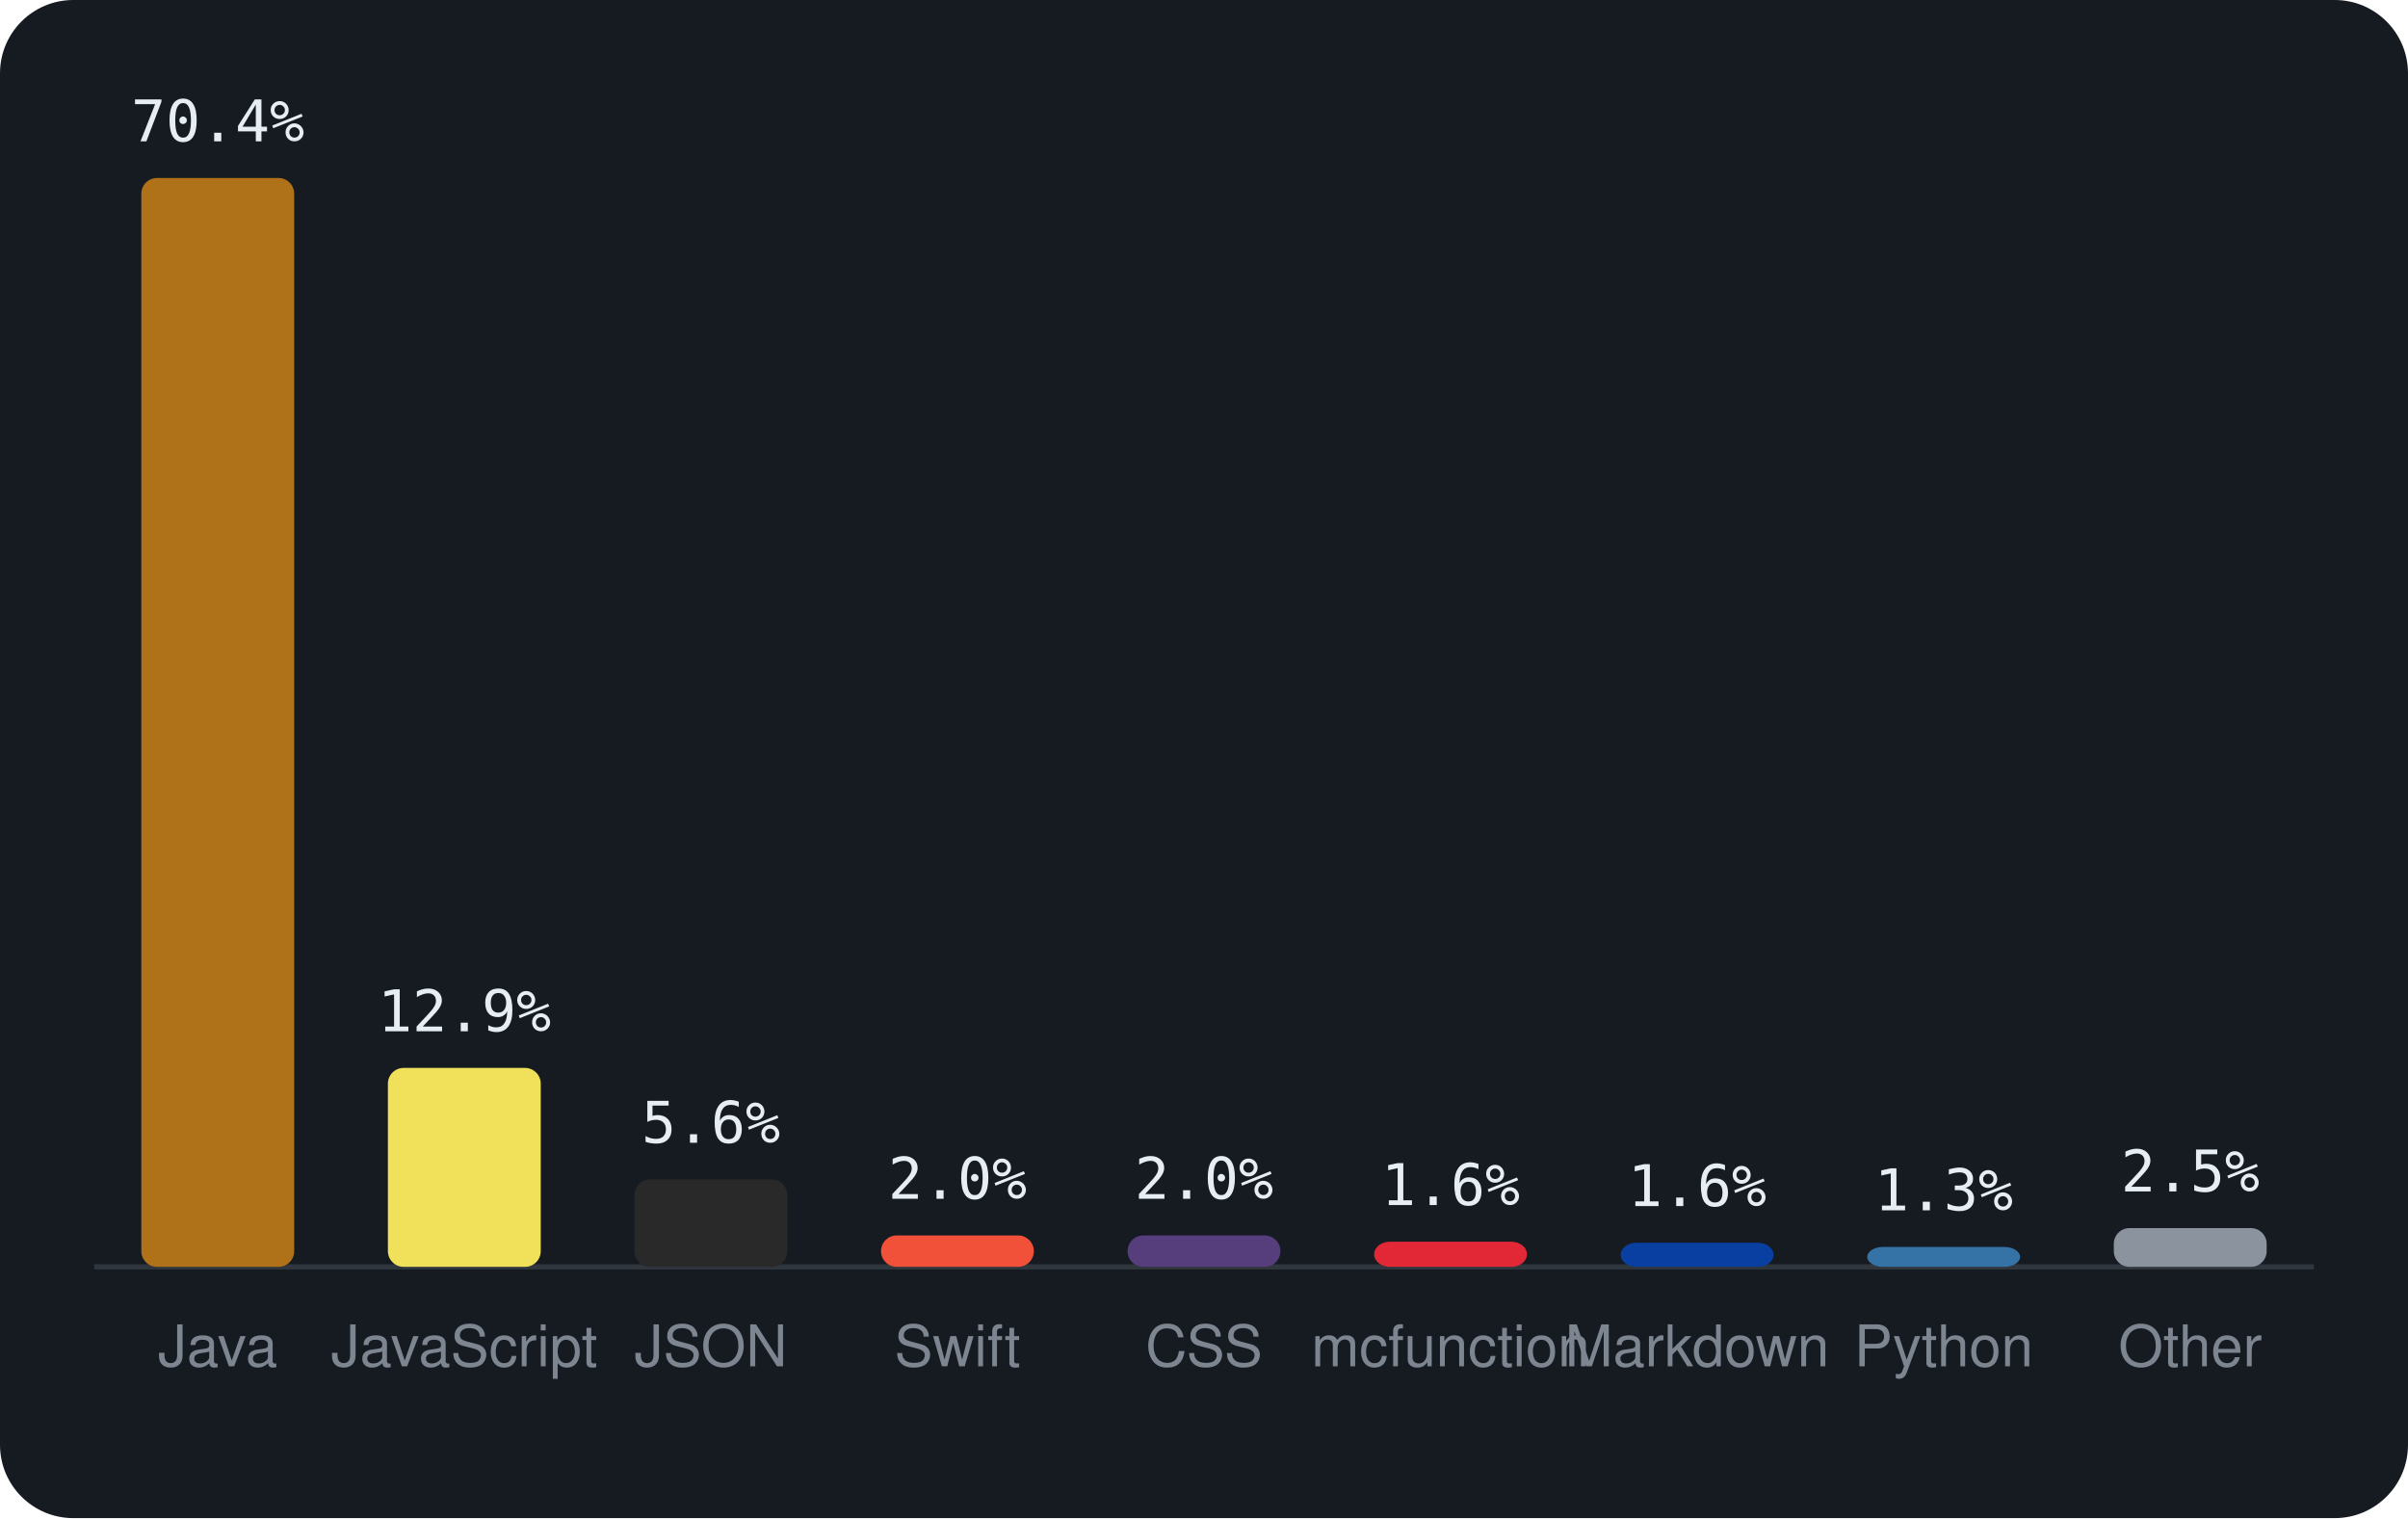
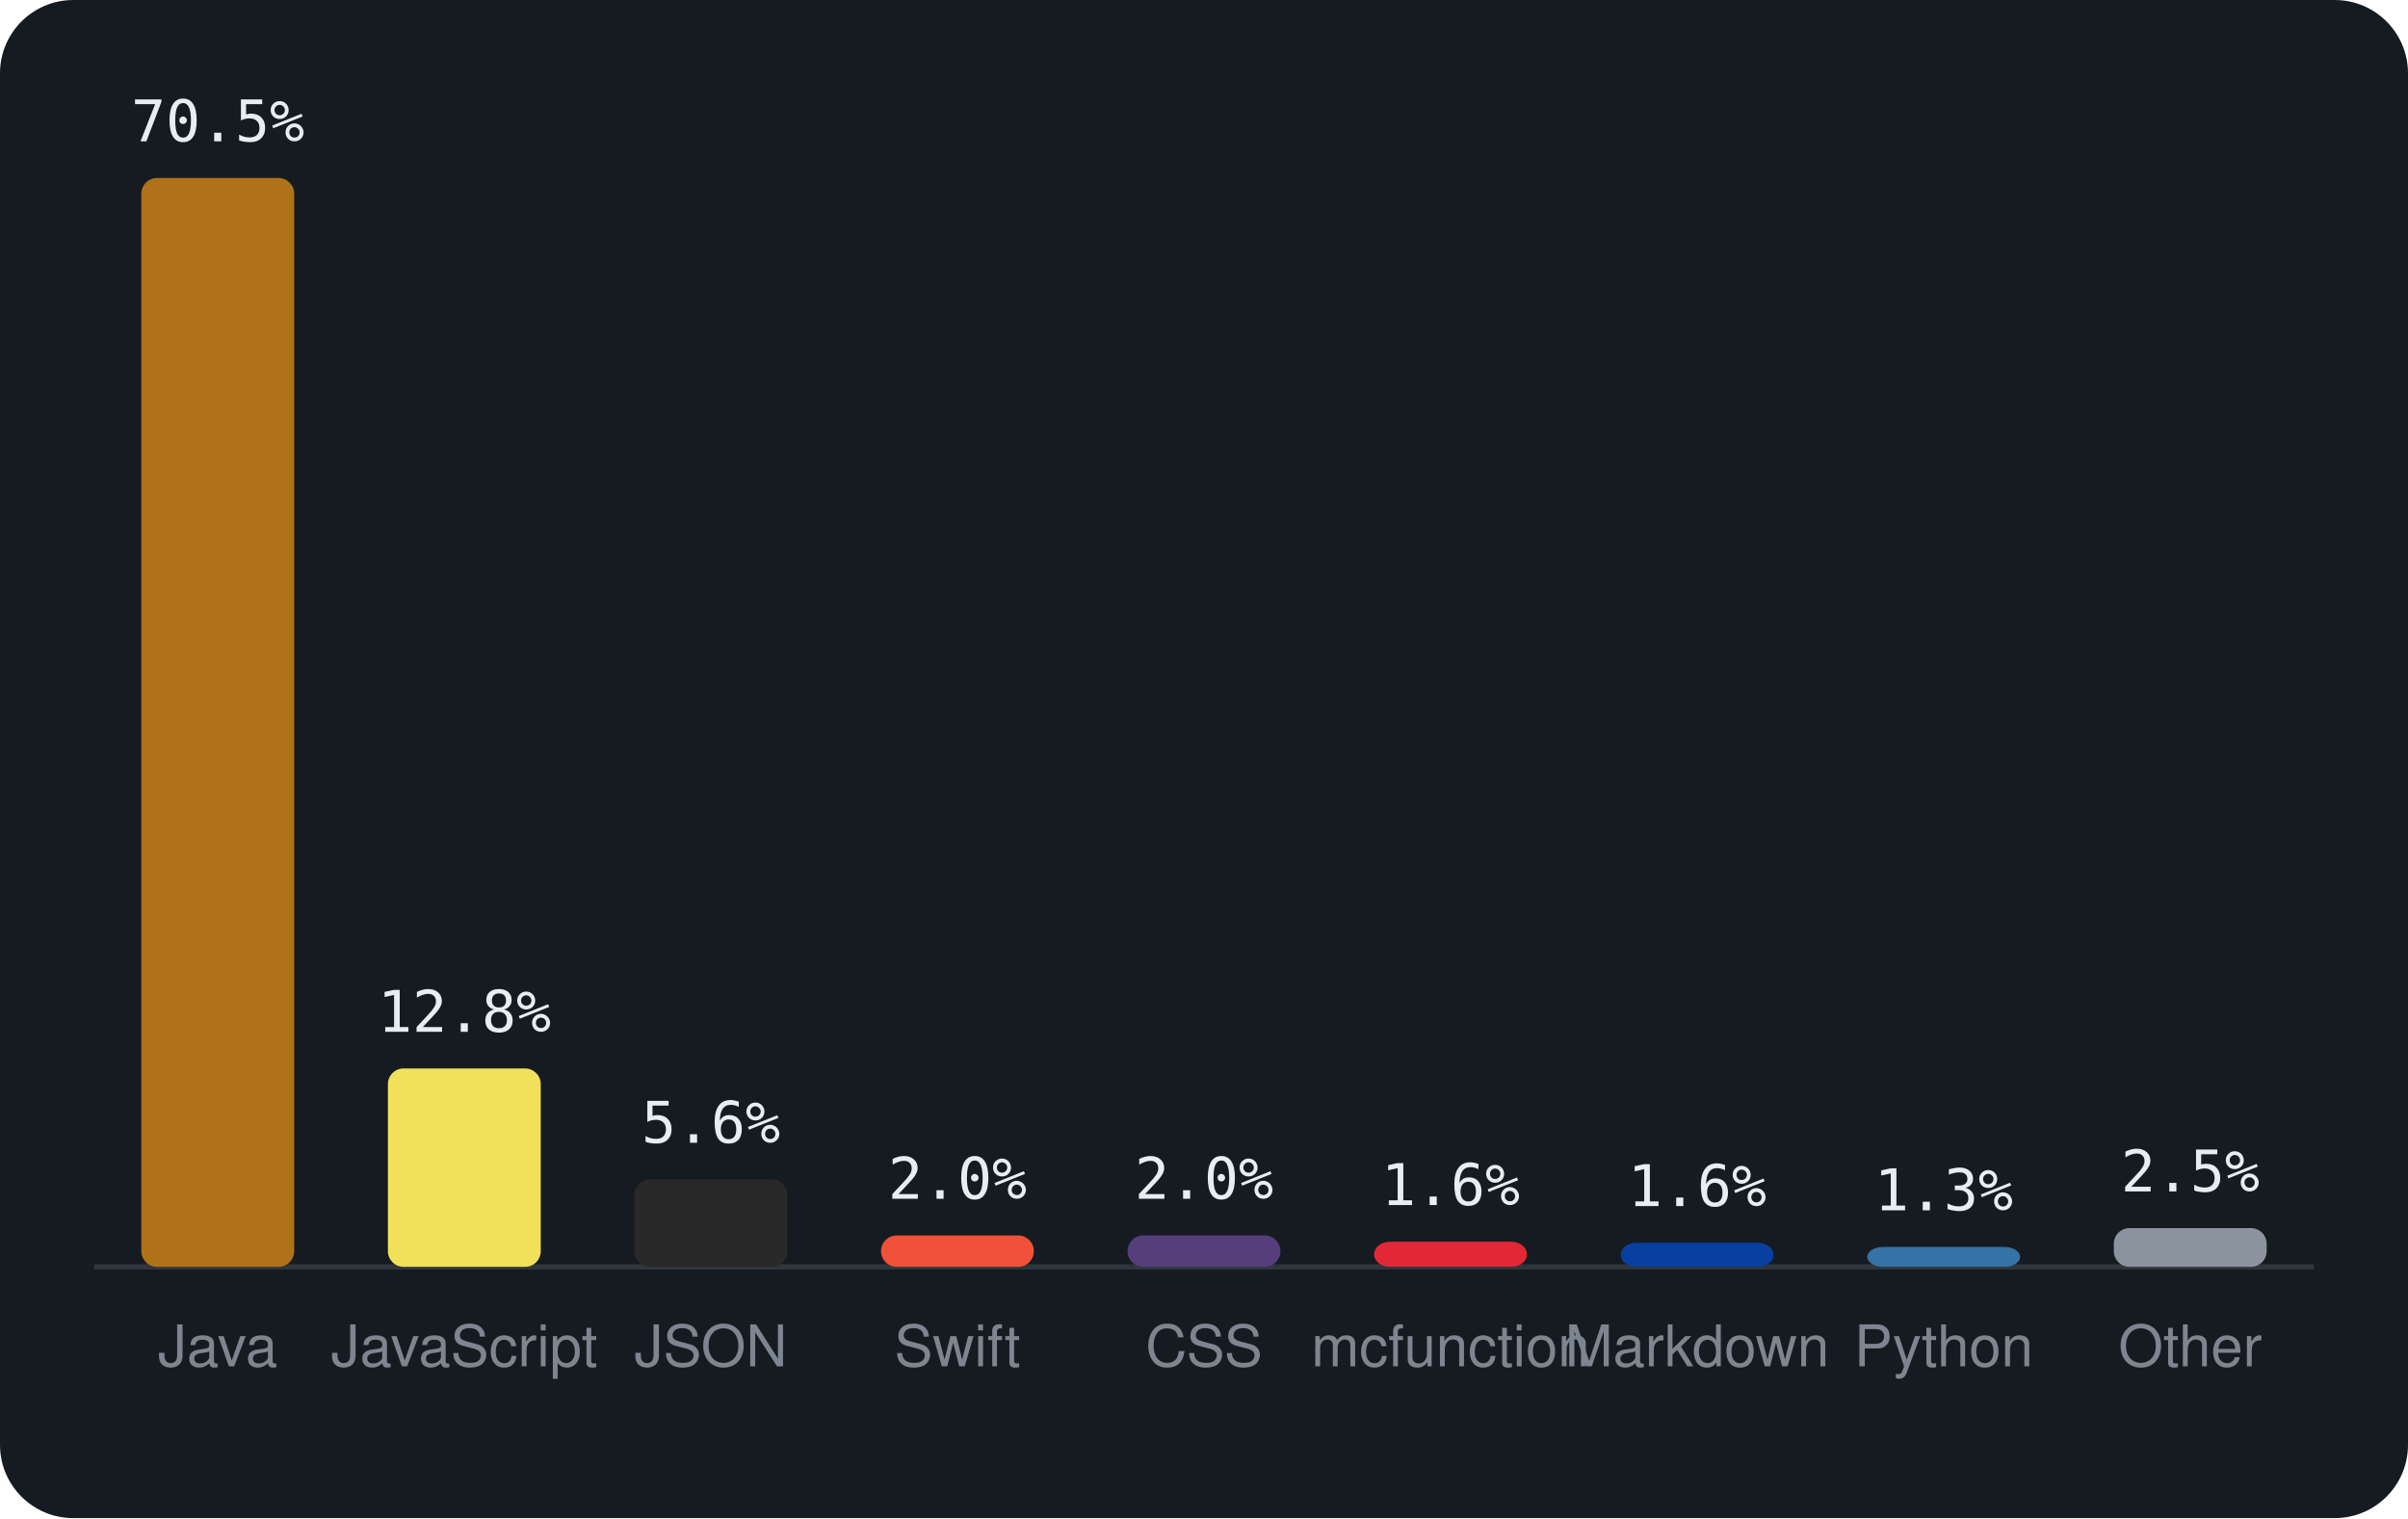
<svg xmlns="http://www.w3.org/2000/svg" viewBox="0 0 460 290" width="460" height="290" font-family="-apple-system,BlinkMacSystemFont,'Segoe UI',Helvetica,Arial,sans-serif">
  <rect width="460" height="290" rx="14" fill="#161b22" />
  <line x1="18" y1="242" x2="442" y2="242" stroke="#30363d" />
  <rect x="27.0" y="34.0" width="29.2" height="208.0" rx="3" fill="#b07219" />
-   <text x="41.6" y="27.0" text-anchor="middle" font-size="11" font-family="monospace" fill="#e6edf3">70.4%</text>
+   <text x="41.6" y="27.0" text-anchor="middle" font-size="11" font-family="monospace" fill="#e6edf3">70.5%</text>
  <text x="41.6" y="261" text-anchor="middle" font-size="11" fill="#7d8590">Java</text>
-   <rect x="74.1" y="204.0" width="29.2" height="38.0" rx="3" fill="#f1e05a" />
-   <text x="88.7" y="197.0" text-anchor="middle" font-size="11" font-family="monospace" fill="#e6edf3">12.9%</text>
+   <rect x="74.1" y="204.1" width="29.2" height="37.9" rx="3" fill="#f1e05a" />
+   <text x="88.7" y="197.1" text-anchor="middle" font-size="11" font-family="monospace" fill="#e6edf3">12.8%</text>
  <text x="88.7" y="261" text-anchor="middle" font-size="11" fill="#7d8590">JavaScript</text>
  <rect x="121.2" y="225.3" width="29.2" height="16.7" rx="3" fill="#292929" />
  <text x="135.8" y="218.3" text-anchor="middle" font-size="11" font-family="monospace" fill="#e6edf3">5.6%</text>
  <text x="135.8" y="261" text-anchor="middle" font-size="11" fill="#7d8590">JSON</text>
  <rect x="168.3" y="236.0" width="29.2" height="6.0" rx="3" fill="#F05138" />
  <text x="182.9" y="229.0" text-anchor="middle" font-size="11" font-family="monospace" fill="#e6edf3">2.0%</text>
  <text x="182.9" y="261" text-anchor="middle" font-size="11" fill="#7d8590">Swift</text>
  <rect x="215.4" y="236.0" width="29.2" height="6.0" rx="3" fill="#563d7c" />
  <text x="230.0" y="229.0" text-anchor="middle" font-size="11" font-family="monospace" fill="#e6edf3">2.0%</text>
  <text x="230.0" y="261" text-anchor="middle" font-size="11" fill="#7d8590">CSS</text>
  <rect x="262.5" y="237.2" width="29.2" height="4.8" rx="3" fill="#E22837" />
  <text x="277.1" y="230.2" text-anchor="middle" font-size="11" font-family="monospace" fill="#e6edf3">1.6%</text>
  <text x="277.1" y="261" text-anchor="middle" font-size="11" fill="#7d8590">mcfunction</text>
  <rect x="309.6" y="237.4" width="29.2" height="4.6" rx="3" fill="#083fa1" />
  <text x="324.2" y="230.4" text-anchor="middle" font-size="11" font-family="monospace" fill="#e6edf3">1.6%</text>
  <text x="324.2" y="261" text-anchor="middle" font-size="11" fill="#7d8590">Markdown</text>
  <rect x="356.7" y="238.2" width="29.2" height="3.8" rx="3" fill="#3572A5" />
  <text x="371.3" y="231.2" text-anchor="middle" font-size="11" font-family="monospace" fill="#e6edf3">1.3%</text>
  <text x="371.3" y="261" text-anchor="middle" font-size="11" fill="#7d8590">Python</text>
  <rect x="403.8" y="234.6" width="29.2" height="7.4" rx="3" fill="#8b949e" />
  <text x="418.4" y="227.6" text-anchor="middle" font-size="11" font-family="monospace" fill="#e6edf3">2.5%</text>
  <text x="418.4" y="261" text-anchor="middle" font-size="11" fill="#7d8590">Other</text>
</svg>
